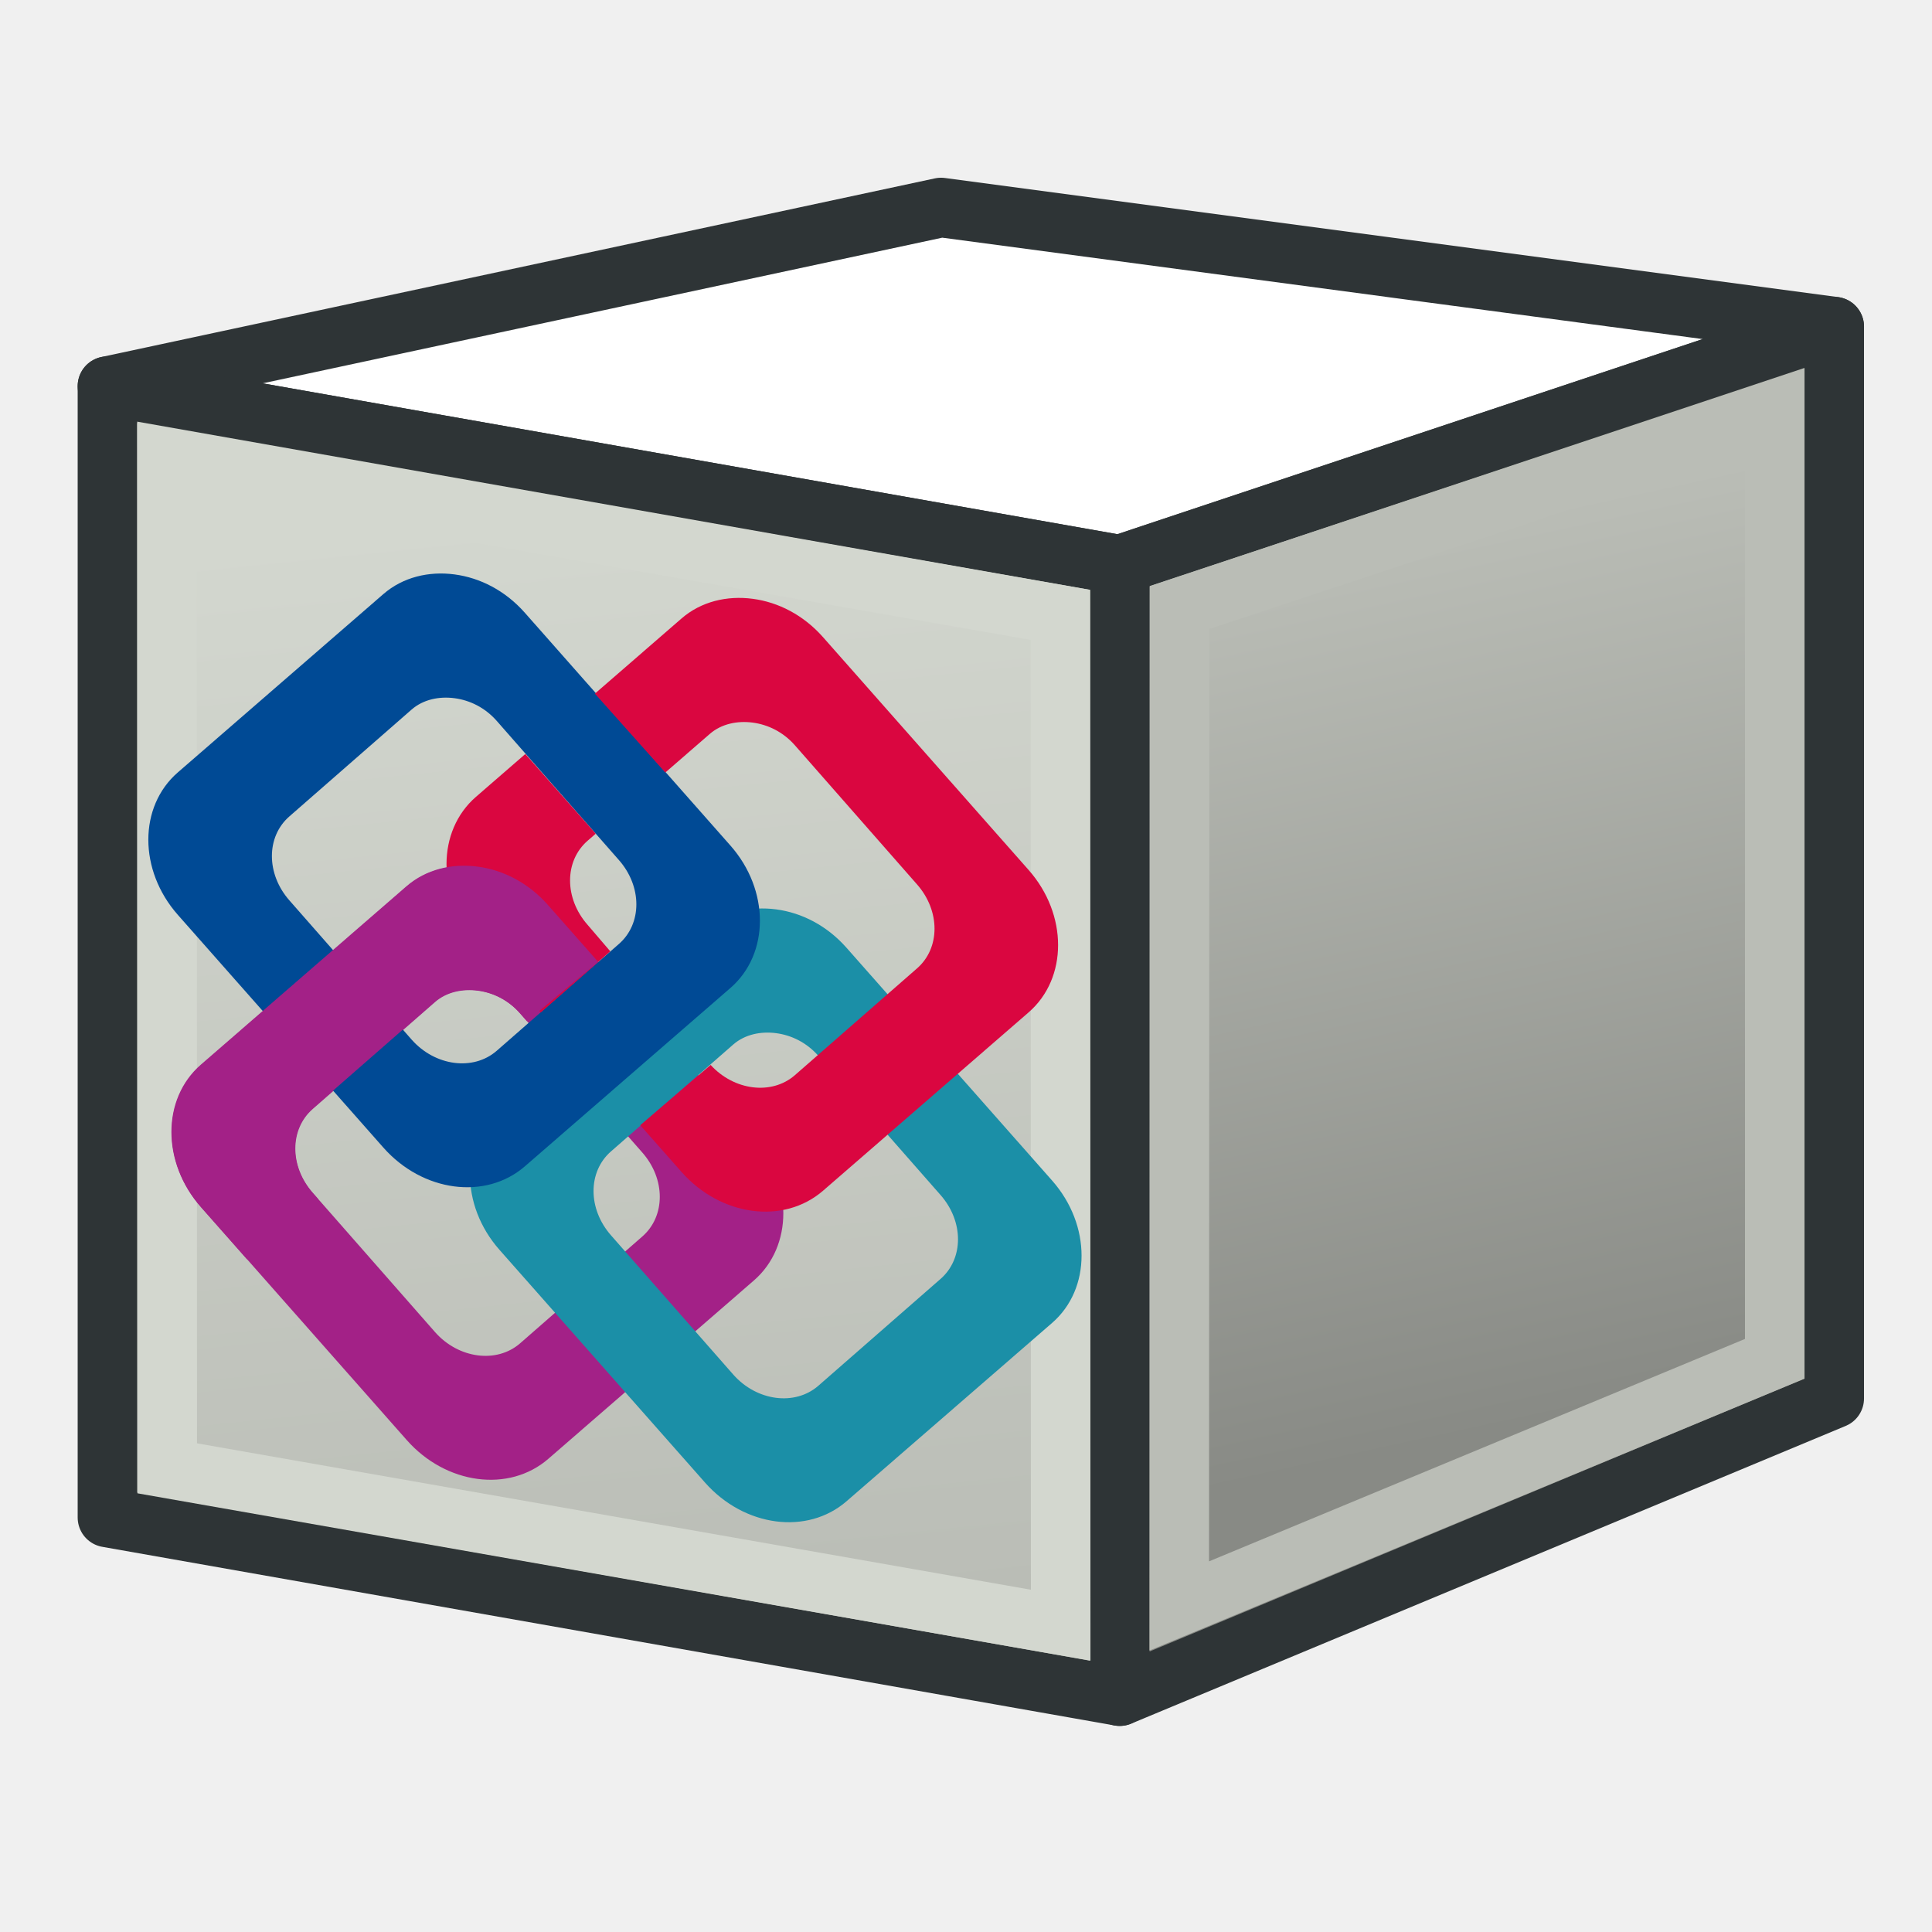
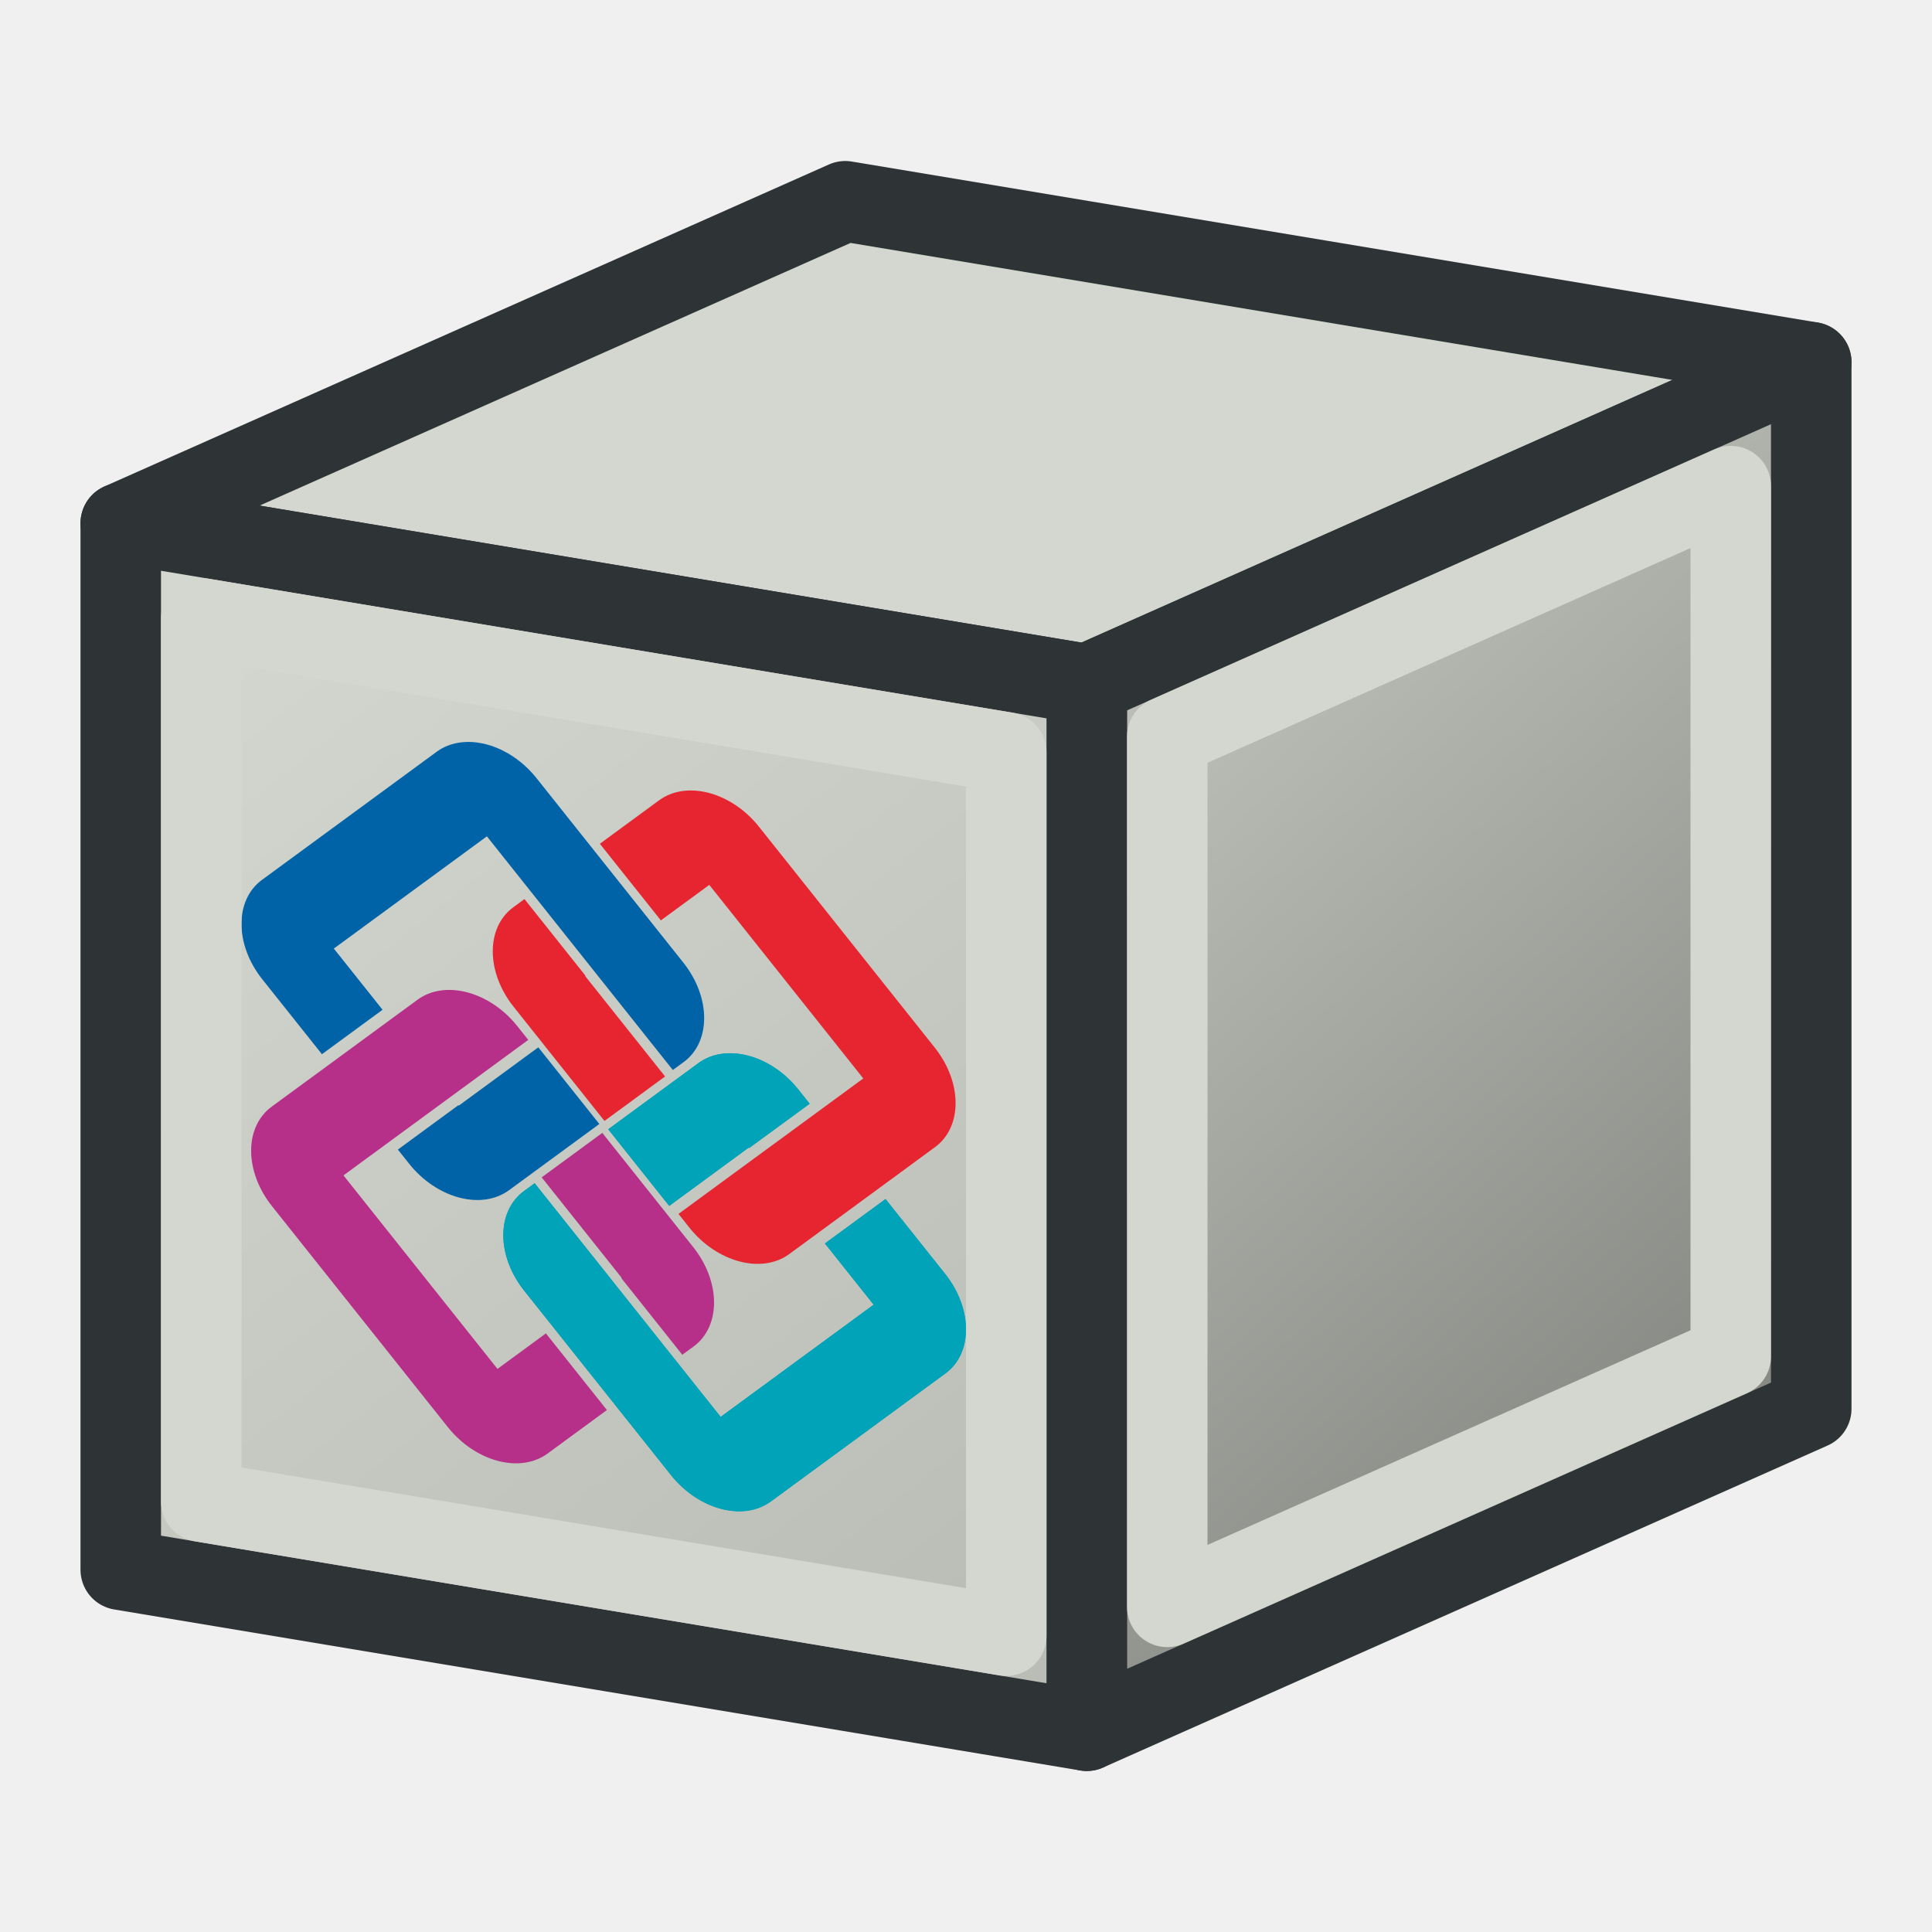
<svg xmlns="http://www.w3.org/2000/svg" xmlns:xlink="http://www.w3.org/1999/xlink" width="48px" height="48px" id="svg4198" version="1.1">
  <defs id="defs4200">
-     <linearGradient id="linearGradient15218">
-       <stop style="stop-color:#f0f0ef;stop-opacity:1;" offset="0" id="stop15220" />
-       <stop id="stop2269" offset="0.599" style="stop-color:#e8e8e8;stop-opacity:1;" />
-       <stop id="stop2267" offset="0.828" style="stop-color:#ffffff;stop-opacity:1;" />
-       <stop style="stop-color:#d8d8d3;stop-opacity:1;" offset="1" id="stop15222" />
+     <linearGradient id="linearGradient3">
+       <stop style="stop-color:#babdb6;stop-opacity:1;" offset="0" id="stop4" />
+       <stop style="stop-color:#888a85;stop-opacity:1;" offset="1" id="stop3" />
    </linearGradient>
-     <linearGradient id="linearGradient2224">
-       <stop style="stop-color:#7c7c7c;stop-opacity:1;" offset="0" id="stop2226" />
-       <stop style="stop-color:#b8b8b8;stop-opacity:1;" offset="1" id="stop2228" />
+     <linearGradient id="linearGradient1">
+       <stop style="stop-color:#d3d7cf;stop-opacity:1;" offset="0" id="stop2" />
+       <stop style="stop-color:#babdb6;stop-opacity:1;" offset="1" id="stop1" />
    </linearGradient>
-     <linearGradient id="linearGradient3864">
-       <stop style="stop-color:#71b2f8;stop-opacity:1;" offset="0" id="stop3866" />
-       <stop style="stop-color:#002795;stop-opacity:1;" offset="1" id="stop3868" />
-     </linearGradient>
-     <linearGradient id="linearGradient3682">
-       <stop id="stop3684" offset="0" style="stop-color:#ff6d0f;stop-opacity:1;" />
-       <stop id="stop3686" offset="1" style="stop-color:#ff1000;stop-opacity:1;" />
-     </linearGradient>
-     <linearGradient id="linearGradient3864-9">
-       <stop id="stop3866-1" offset="0" style="stop-color:#204a87;stop-opacity:1" />
-       <stop id="stop3868-1" offset="1" style="stop-color:#729fcf;stop-opacity:1" />
-     </linearGradient>
-     <linearGradient id="linearGradient3682-0">
-       <stop style="stop-color:#a40000;stop-opacity:1" offset="0" id="stop3684-0" />
-       <stop style="stop-color:#ef2929;stop-opacity:1" offset="1" id="stop3686-0" />
-     </linearGradient>
-     <radialGradient xlink:href="#linearGradient3682-0-6" id="radialGradient3817-5-3" gradientUnits="userSpaceOnUse" gradientTransform="matrix(1.236126,0.300017,-0.832328,3.388382,-499.9452,-167.3311)" cx="270.583" cy="33.9" fx="270.583" fy="33.9" r="19.571" />
-     <linearGradient id="linearGradient3682-0-6">
-       <stop style="stop-color:#ff390f;stop-opacity:1" offset="0" id="stop3684-0-7" />
-       <stop style="stop-color:#ff1000;stop-opacity:1;" offset="1" id="stop3686-0-5" />
-     </linearGradient>
-     <linearGradient id="linearGradient5060">
-       <stop id="stop5062" offset="0" style="stop-color:black;stop-opacity:1;" />
-       <stop id="stop5064" offset="1" style="stop-color:black;stop-opacity:0;" />
-     </linearGradient>
-     <linearGradient id="linearGradient5048">
-       <stop id="stop5050" offset="0" style="stop-color:black;stop-opacity:0;" />
-       <stop style="stop-color:black;stop-opacity:1;" offset="0.5" id="stop5056" />
-       <stop id="stop5052" offset="1" style="stop-color:black;stop-opacity:0;" />
-     </linearGradient>
-     <linearGradient id="linearGradient15662">
-       <stop style="stop-color:#ffffff;stop-opacity:1;" offset="0" id="stop15664" />
-       <stop style="stop-color:#f8f8f8;stop-opacity:1;" offset="1" id="stop15666" />
-     </linearGradient>
-     <radialGradient gradientUnits="userSpaceOnUse" fy="64.568" fx="20.892" r="5.257" cy="64.568" cx="20.892" id="aigrd3">
-       <stop id="stop15573" style="stop-color:#F0F0F0" offset="0" />
-       <stop id="stop15575" style="stop-color:#9a9a9a;stop-opacity:1;" offset="1" />
-     </radialGradient>
-     <radialGradient gradientUnits="userSpaceOnUse" fy="114.568" fx="20.892" r="5.256" cy="114.568" cx="20.892" id="aigrd2">
-       <stop id="stop15566" style="stop-color:#F0F0F0" offset="0" />
-       <stop id="stop15568" style="stop-color:#9a9a9a;stop-opacity:1;" offset="1" />
-     </radialGradient>
-     <linearGradient id="linearGradient269">
-       <stop style="stop-color:#a3a3a3;stop-opacity:1;" offset="0" id="stop270" />
-       <stop style="stop-color:#4c4c4c;stop-opacity:1;" offset="1" id="stop271" />
-     </linearGradient>
-     <linearGradient id="linearGradient259">
-       <stop style="stop-color:#fafafa;stop-opacity:1;" offset="0" id="stop260" />
-       <stop style="stop-color:#bbbbbb;stop-opacity:1;" offset="1" id="stop261" />
-     </linearGradient>
-     <radialGradient gradientUnits="userSpaceOnUse" gradientTransform="matrix(1,0,0,0.284916,0,30.08928)" r="15.822" fy="42.078" fx="24.307" cy="42.078" cx="24.307" id="radialGradient4548" xlink:href="#linearGradient5060" />
-     <linearGradient gradientTransform="translate(0,-4)" xlink:href="#linearGradient3767" id="linearGradient3773" x1="22.117" y1="55.718" x2="17.329" y2="21.311" gradientUnits="userSpaceOnUse" />
-     <linearGradient id="linearGradient3767">
-       <stop style="stop-color:#3465a4;stop-opacity:1" offset="0" id="stop3769" />
-       <stop style="stop-color:#729fcf;stop-opacity:1" offset="1" id="stop3771" />
-     </linearGradient>
-     <linearGradient gradientTransform="translate(0,-4)" xlink:href="#linearGradient3777" id="linearGradient3783" x1="53.897" y1="51.18" x2="47.502" y2="21.837" gradientUnits="userSpaceOnUse" />
-     <linearGradient id="linearGradient3777">
-       <stop style="stop-color:#204a87;stop-opacity:1" offset="0" id="stop3779" />
-       <stop style="stop-color:#3465a4;stop-opacity:1" offset="1" id="stop3781" />
-     </linearGradient>
-     <radialGradient xlink:href="#linearGradient5060" id="radialGradient3800" cx="1" cy="45" fx="1" fy="45" r="41" gradientTransform="matrix(0.9334821,-2.2905276e-8,0,0.2868757,0.06651751,32.09059)" gradientUnits="userSpaceOnUse" />
-     <linearGradient xlink:href="#linearGradient3767-6" id="linearGradient3773-3" x1="21.198" y1="58.669" x2="17.329" y2="21.311" gradientUnits="userSpaceOnUse" gradientTransform="matrix(0.7396876,0,0,0.7396876,-57.19467,-0.5112968)" />
-     <linearGradient id="linearGradient3767-6">
-       <stop style="stop-color:#babdb6;stop-opacity:1" offset="0" id="stop3769-7" />
-       <stop style="stop-color:#d3d7cf;stop-opacity:1" offset="1" id="stop3771-5" />
-     </linearGradient>
-     <linearGradient xlink:href="#linearGradient3777-5" id="linearGradient3783-3" x1="53.897" y1="51.18" x2="47.502" y2="21.837" gradientUnits="userSpaceOnUse" gradientTransform="matrix(0.7396876,0,0,0.7396876,-57.19467,-0.5112968)" />
-     <linearGradient id="linearGradient3777-5">
-       <stop style="stop-color:#888a85;stop-opacity:1" offset="0" id="stop3779-6" />
-       <stop style="stop-color:#babdb6;stop-opacity:1" offset="1" id="stop3781-2" />
-     </linearGradient>
+     <linearGradient xlink:href="#linearGradient1" id="linearGradient2" x1="5" y1="15.361" x2="25" y2="40.639" gradientUnits="userSpaceOnUse" />
+     <linearGradient xlink:href="#linearGradient3" id="linearGradient4" x1="29" y1="18.301" x2="43" y2="33.699" gradientUnits="userSpaceOnUse" />
  </defs>
  <g id="layer1">
-     <g id="g942" transform="translate(57.64523,-2.468854)">
-       <path style="fill:#ffffff;stroke:#2e3436;stroke-width:1.479;stroke-linecap:butt;stroke-linejoin:round;stroke-opacity:1" d="m -54.976,12.063 25.149,4.438 17.753,-5.918 -22.191,-2.959 z" id="path2993-9" />
-       <path style="fill:url(#linearGradient3783-3);fill-opacity:1;stroke:#2e3436;stroke-width:1.479;stroke-linecap:butt;stroke-linejoin:round;stroke-opacity:1" d="M -12.074,10.584 V 37.213 L -29.826,44.61 V 16.502 Z" id="path2995-1" />
-       <path id="path3825-2" style="display:inline;overflow:visible;visibility:visible;fill:url(#linearGradient3773-3);fill-opacity:1;fill-rule:evenodd;stroke:#2e3436;stroke-width:1.479;stroke-linecap:butt;stroke-linejoin:round;stroke-miterlimit:4;stroke-dasharray:none;stroke-dashoffset:0;stroke-opacity:1;marker:none;enable-background:accumulate" d="m -54.976,12.063 v 28.108 l 25.149,4.438 V 16.502 Z" />
-       <path style="fill:none;stroke:#d3d7cf;stroke-width:1.479;stroke-linecap:butt;stroke-linejoin:miter;stroke-opacity:1" d="m -31.293,42.846 -0.006,-25.1 -22.197,-3.887 0.006,25.09 z" id="path3765-7" />
-       <path style="fill:none;stroke:#babdb6;stroke-width:1.479;stroke-linecap:butt;stroke-linejoin:miter;stroke-opacity:1" d="m -28.338,17.562 -0.009,24.806 14.795,-6.14 2.66e-4,-23.572 z" id="path3775-0" />
+     <path id="path2993-9-6" style="font-variation-settings:normal;fill:#d3d7cf;fill-opacity:1;stroke:#2e3436;stroke-width:2;stroke-linecap:butt;stroke-linejoin:round;stroke-miterlimit:4;stroke-dasharray:none;stroke-dashoffset:0;stroke-opacity:1;stop-color:#000000" d="m 21,5 -18,8 24,4 18,-8 z" />
+     <path id="path2995-1-2" style="fill:url(#linearGradient4);fill-opacity:1;stroke:#2e3436;stroke-width:2;stroke-linecap:butt;stroke-linejoin:round;stroke-dasharray:none;stroke-opacity:1" d="m 45,9 -18,8 v 26 l 18,-8 z" />
+     <path id="path3825-2-9" style="display:inline;overflow:visible;visibility:visible;fill:url(#linearGradient2);fill-opacity:1;fill-rule:evenodd;stroke:#2e3436;stroke-width:2;stroke-linecap:butt;stroke-linejoin:round;stroke-miterlimit:4;stroke-dasharray:none;stroke-dashoffset:0;stroke-opacity:1;marker:none;enable-background:accumulate" d="m 3,13 v 26 l 24,4 v -26 z" />
+     <g id="layer1-5" style="display:inline;stroke-width:1.662" transform="matrix(0.6030713,0.1615925,0,0.6,0.986271,10.74503)">
+       <path class="cls-4" d="m 25.934,25.041 3.273,-3.295 0.016,0.016 2.497,-2.51 -0.464,-0.463 a 2.912,2.912 0 0 0 -4.117,0.013 l -3.718,3.743 z" id="path7" style="display:inline;fill:#00a3b7;stroke:none;stroke-width:1.662" />
+       <path class="cls-4" d="m 30.122,36.152 7.193,-7.24 a 2.912,2.912 0 0 0 -0.013,-4.117 l -2.456,-2.439 -2.497,2.513 2.007,1.994 -6.303,6.344 -7.662,-7.612 -0.445,0.448 a 2.911,2.911 0 0 0 0.013,4.117 l 6.045,6.005 a 2.912,2.912 0 0 0 4.117,-0.013 z" id="path8" style="display:inline;fill:#00a3b7;stroke:none;stroke-width:1.662" />
+       <path class="cls-1" d="m 25.764,19.727 -3.295,-3.274 0.015,-0.015 -2.513,-2.497 -0.46,0.464 a 2.911,2.911 0 0 0 0.013,4.117 l 3.743,3.719 z" id="path1" style="font-variation-settings:normal;display:inline;vector-effect:none;fill:#e62531;fill-opacity:1;stroke:none;stroke-width:3.325;stroke-linecap:round;stroke-linejoin:round;stroke-miterlimit:4;stroke-dasharray:none;stroke-dashoffset:0;stroke-opacity:1;-inkscape-stroke:none;stop-color:#000000" />
+       <path class="cls-1" d="M 36.874,15.54 29.634,8.346 a 2.911,2.911 0 0 0 -4.117,0.013 l -2.44,2.456 2.513,2.497 1.995,-2.008 6.344,6.306 -7.613,7.66 0.448,0.445 a 2.912,2.912 0 0 0 4.117,-0.013 l 6.005,-6.045 a 2.911,2.911 0 0 0 -0.013,-4.117 z" id="path2" style="display:inline;fill:#e62531;stroke:none;stroke-width:3.325;stroke-linecap:round;stroke-linejoin:round;stroke-dasharray:none;stroke-opacity:1" />
+       <path class="cls-2" d="m 20.68,25.273 3.295,3.274 -0.015,0.015 2.513,2.497 0.462,-0.463 a 2.911,2.911 0 0 0 -0.013,-4.117 l -3.745,-3.719 z" id="path3" style="font-variation-settings:normal;display:inline;vector-effect:none;fill:#b62f88;fill-opacity:1;stroke:none;stroke-width:3.325;stroke-linecap:round;stroke-linejoin:round;stroke-miterlimit:4;stroke-dasharray:none;stroke-dashoffset:0;stroke-opacity:1;-inkscape-stroke:none;stop-color:#000000" />
+       <path class="cls-2" d="m 9.57,29.46 7.241,7.194 a 2.911,2.911 0 0 0 4.117,-0.013 L 23.367,34.185 20.854,31.688 18.859,33.696 12.515,27.392 20.128,19.73 19.68,19.285 a 2.911,2.911 0 0 0 -4.117,0.013 l -6.006,6.045 a 2.911,2.911 0 0 0 0.013,4.117 z" id="path4" style="display:inline;fill:#b62f88;stroke:none;stroke-width:3.325;stroke-linecap:round;stroke-linejoin:round;stroke-dasharray:none;stroke-opacity:1" />
+       <path class="cls-3" d="m 20.541,19.927 -3.274,3.295 -0.015,-0.016 -2.497,2.513 0.464,0.461 a 2.911,2.911 0 0 0 4.117,-0.013 l 3.719,-3.743 z" id="path5" style="font-variation-settings:normal;display:inline;vector-effect:none;fill:#0063a7;fill-opacity:1;stroke:none;stroke-width:3.325;stroke-linecap:round;stroke-linejoin:round;stroke-miterlimit:4;stroke-dasharray:none;stroke-dashoffset:0;stroke-opacity:1;-inkscape-stroke:none;stop-color:#000000" />
+       <path class="cls-3" d="m 16.353,8.817 -7.194,7.24 a 2.912,2.912 0 0 0 0.013,4.117 l 2.456,2.439 2.497,-2.513 -2.008,-1.994 6.306,-6.345 7.66,7.613 0.445,-0.448 A 2.912,2.912 0 0 0 26.515,14.809 L 20.47,8.804 a 2.911,2.911 0 0 0 -4.117,0.013 z" id="path6" style="display:inline;fill:#0063a7;stroke:none;stroke-width:3.325;stroke-linecap:round;stroke-linejoin:round;stroke-dasharray:none;stroke-opacity:1" />
+       <path class="cls-4" d="m 25.934,25.041 3.273,-3.295 0.016,0.016 2.497,-2.51 -0.464,-0.463 a 2.912,2.912 0 0 0 -4.117,0.013 l -3.718,3.743 z" id="path16" style="font-variation-settings:normal;display:inline;vector-effect:none;fill:#00a3b7;fill-opacity:1;stroke:none;stroke-width:3.325;stroke-linecap:round;stroke-linejoin:round;stroke-miterlimit:4;stroke-dasharray:none;stroke-dashoffset:0;stroke-opacity:1;-inkscape-stroke:none;stop-color:#000000" />
+       <path class="cls-4" d="m 30.122,36.152 7.193,-7.24 a 2.912,2.912 0 0 0 -0.013,-4.117 l -2.456,-2.439 -2.497,2.513 2.007,1.994 -6.303,6.344 -7.662,-7.612 -0.445,0.448 a 2.911,2.911 0 0 0 0.013,4.117 l 6.045,6.005 a 2.912,2.912 0 0 0 4.117,-0.013 z" id="path17" style="display:inline;fill:#00a3b7;stroke:none;stroke-width:3.325;stroke-linecap:round;stroke-linejoin:round;stroke-dasharray:none;stroke-opacity:1" />
    </g>
-     <g id="layer1-67" transform="matrix(0.4142345,0.05482799,0,0.4142345,2.143077,10.75437)">
-       <path style="color:#000000;display:inline;overflow:visible;visibility:visible;fill:#a32187;fill-opacity:1;fill-rule:evenodd;stroke:none;stroke-width:3;marker:none;enable-background:accumulate" d="m 23.493,22.924 c -1.538,0 -3.092,0.568 -4.271,1.747 L 6.896,36.998 c -2.357,2.357 -2.357,6.184 0,8.541 L 19.222,57.865 c 2.357,2.357 6.135,2.357 8.493,0 L 40.041,45.539 c 2.357,-2.357 2.357,-6.184 0,-8.541 L 27.715,24.671 c -1.179,-1.179 -2.684,-1.747 -4.222,-1.747 z m 0,7.425 c 0.917,0 1.821,0.317 2.524,1.019 l 7.328,7.376 c 1.405,1.405 1.405,3.642 0,5.047 l -7.328,7.376 c -1.405,1.405 -3.691,1.405 -5.096,0 l -7.328,-7.376 c -1.405,-1.405 -1.405,-3.642 0,-5.047 l 7.328,-7.376 c 0.702,-0.702 1.655,-1.019 2.572,-1.019 z" id="rect3022-4" />
-       <path style="color:#000000;display:inline;overflow:visible;visibility:visible;fill:#1b8fa7;fill-opacity:1;fill-rule:evenodd;stroke:none;stroke-width:3;marker:none;enable-background:accumulate" d="m 41.379,23.103 c -1.538,0 -3.092,0.568 -4.271,1.747 L 24.782,37.176 c -2.357,2.357 -2.357,6.184 0,8.541 l 12.326,12.326 c 2.357,2.357 6.135,2.357 8.493,0 L 57.928,45.717 c 2.357,-2.357 2.357,-6.184 0,-8.541 L 45.601,24.85 C 44.423,23.671 42.917,23.103 41.379,23.103 Z m 0,7.425 c 0.917,0 1.821,0.317 2.524,1.019 l 7.328,7.376 c 1.405,1.405 1.405,3.642 0,5.047 l -7.328,7.376 c -1.405,1.405 -3.691,1.405 -5.096,0 l -7.328,-7.376 c -1.405,-1.405 -1.405,-3.642 0,-5.047 l 7.328,-7.376 c 0.702,-0.702 1.655,-1.019 2.572,-1.019 z" id="rect3022-4-8" />
-       <path style="color:#000000;display:inline;overflow:visible;visibility:visible;fill:#004a95;fill-opacity:1;fill-rule:evenodd;stroke:none;stroke-width:3;marker:none;enable-background:accumulate" d="m 22.088,5.566 c -1.538,0 -3.092,0.568 -4.271,1.747 L 5.491,19.639 c -2.357,2.357 -2.357,6.184 0,8.541 l 12.326,12.326 c 2.357,2.357 6.135,2.357 8.493,0 L 38.636,28.18 c 2.357,-2.357 2.357,-6.184 0,-8.541 L 26.31,7.313 C 25.132,6.134 23.626,5.566 22.088,5.566 Z m 0,7.425 c 0.917,0 1.821,0.317 2.524,1.019 l 7.328,7.376 c 1.405,1.405 1.405,3.642 0,5.047 l -7.328,7.376 c -1.405,1.405 -3.691,1.405 -5.096,0 l -7.328,-7.376 c -1.405,-1.405 -1.405,-3.642 0,-5.047 l 7.328,-7.376 c 0.702,-0.702 1.655,-1.019 2.572,-1.019 z" id="rect3022-7" />
-       <path style="color:#000000;display:inline;overflow:visible;visibility:visible;fill:#da0640;fill-opacity:1;fill-rule:evenodd;stroke:none;stroke-width:3;marker:none;enable-background:accumulate" d="m 39.972,4.662 c -1.538,0 -3.092,0.568 -4.271,1.747 l -5.193,5.193 4.222,4.173 2.669,-2.669 c 0.702,-0.702 1.655,-1.019 2.572,-1.019 0.917,0 1.821,0.317 2.524,1.019 l 7.328,7.376 c 1.405,1.405 1.405,3.642 0,5.047 l -7.328,7.376 c -1.389,1.389 -3.638,1.405 -5.047,0.049 l -4.222,4.173 2.475,2.475 c 2.357,2.357 6.135,2.357 8.493,0 L 56.52,27.276 c 2.357,-2.357 2.357,-6.184 0,-8.541 L 44.194,6.409 C 43.015,5.23 41.51,4.662 39.972,4.662 Z M 26.335,15.775 23.375,18.735 c -2.357,2.357 -2.357,6.184 0,8.541 l 3.882,3.882 4.173,-4.222 -1.359,-1.407 c -1.405,-1.405 -1.405,-3.642 0,-5.047 l 0.485,-0.485 z" id="rect3022" />
-       <path style="color:#000000;display:inline;overflow:visible;visibility:visible;fill:#a32187;fill-opacity:1;fill-rule:evenodd;stroke:none;stroke-width:3;marker:none;enable-background:accumulate" d="m 23.472,22.909 c -1.538,0 -3.092,0.568 -4.271,1.747 L 6.875,36.982 c -2.357,2.357 -2.357,6.184 0,8.541 l 2.766,2.766 4.271,-4.173 -0.34,-0.34 c -1.405,-1.405 -1.405,-3.642 0,-5.047 L 20.9,31.353 c 0.702,-0.702 1.655,-1.019 2.572,-1.019 0.917,0 1.821,0.317 2.524,1.019 l 0.437,0.437 4.271,-4.125 -3.009,-3.009 c -1.179,-1.179 -2.684,-1.747 -4.222,-1.747 z" id="rect3022-4-4" />
-     </g>
+     <path id="path3825-2-9-1" style="display:inline;overflow:visible;visibility:visible;fill:none;fill-opacity:1;fill-rule:evenodd;stroke:#d3d7cf;stroke-width:2;stroke-linecap:butt;stroke-linejoin:round;stroke-miterlimit:4;stroke-dasharray:none;stroke-dashoffset:0;stroke-opacity:1;marker:none;enable-background:accumulate" d="m 5,37.307 c 6.667,1.111 13.333,2.221 20,3.332 0,-7.315 0,-14.63 0,-21.945 -6.667,-1.111 -13.333,-2.221 -20,-3.332 0,7.315 0,14.63 0,21.945 z" />
+     <path id="path2995-1-2-2" style="fill:none;fill-opacity:1;stroke:#d3d7cf;stroke-width:2;stroke-linecap:butt;stroke-linejoin:round;stroke-dasharray:none;stroke-opacity:1" d="m 29,18.301 c 0,7.207 0,14.414 0,21.621 4.667,-2.074 9.333,-4.148 14,-6.223 0,-7.207 0,-14.414 0,-21.621 -4.667,2.074 -9.333,4.148 -14,6.223 z" />
  </g>
</svg>
